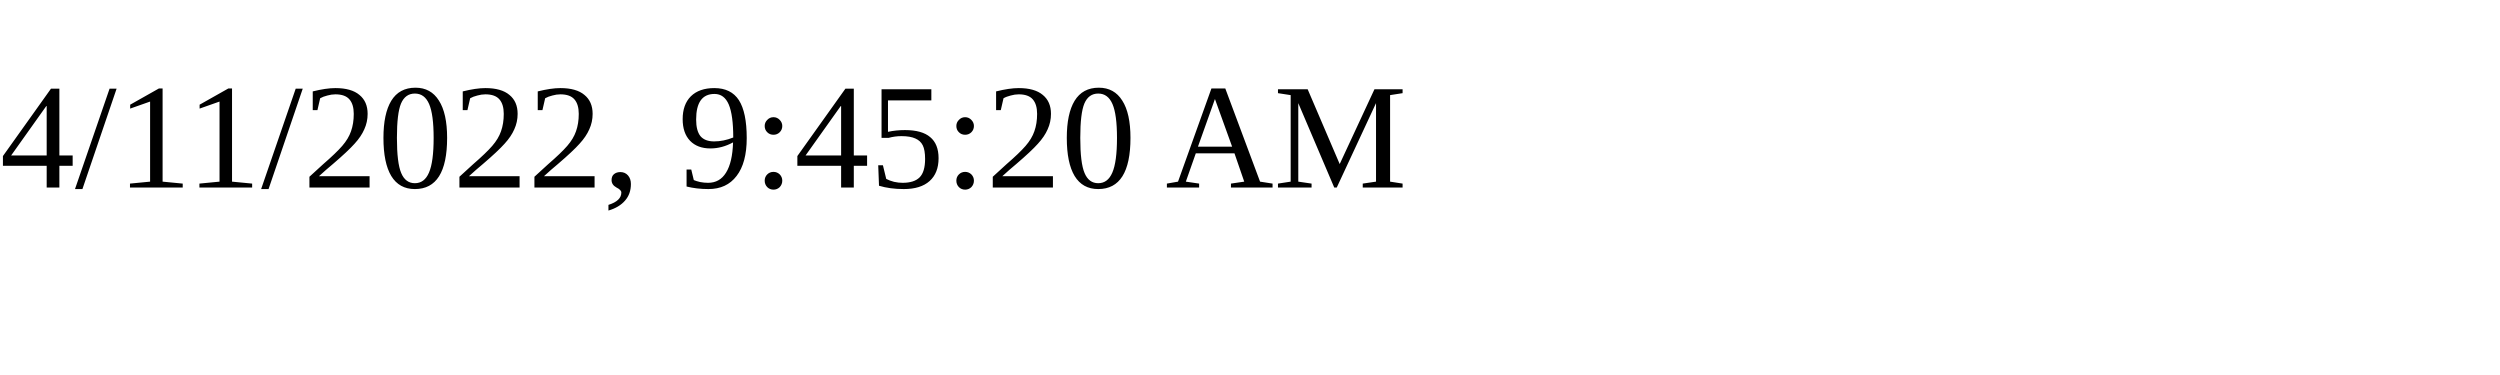
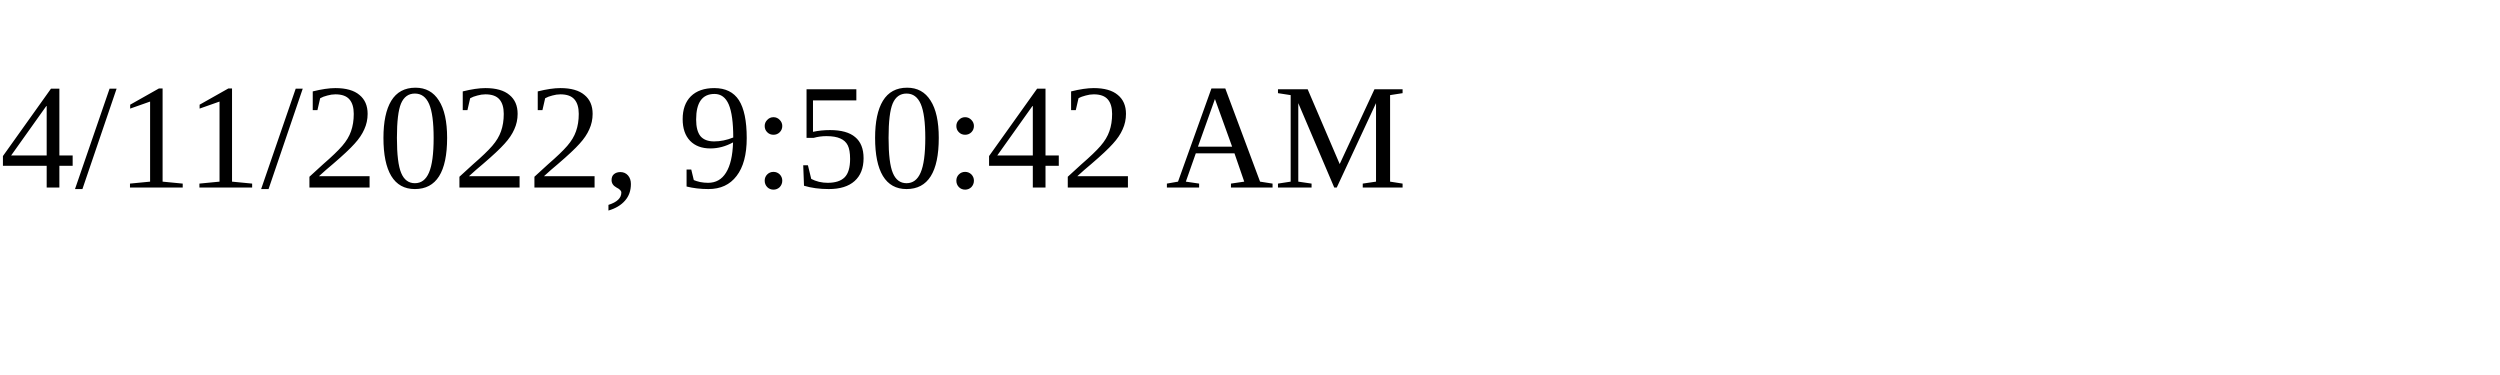
<svg xmlns="http://www.w3.org/2000/svg" height="30" width="200">
-   <text x="0" y="15">4/11/2022, 9:45:20 AM</text>
+   <text x="0" y="15">4/11/2022, 9:50:42 AM</text>
</svg>
